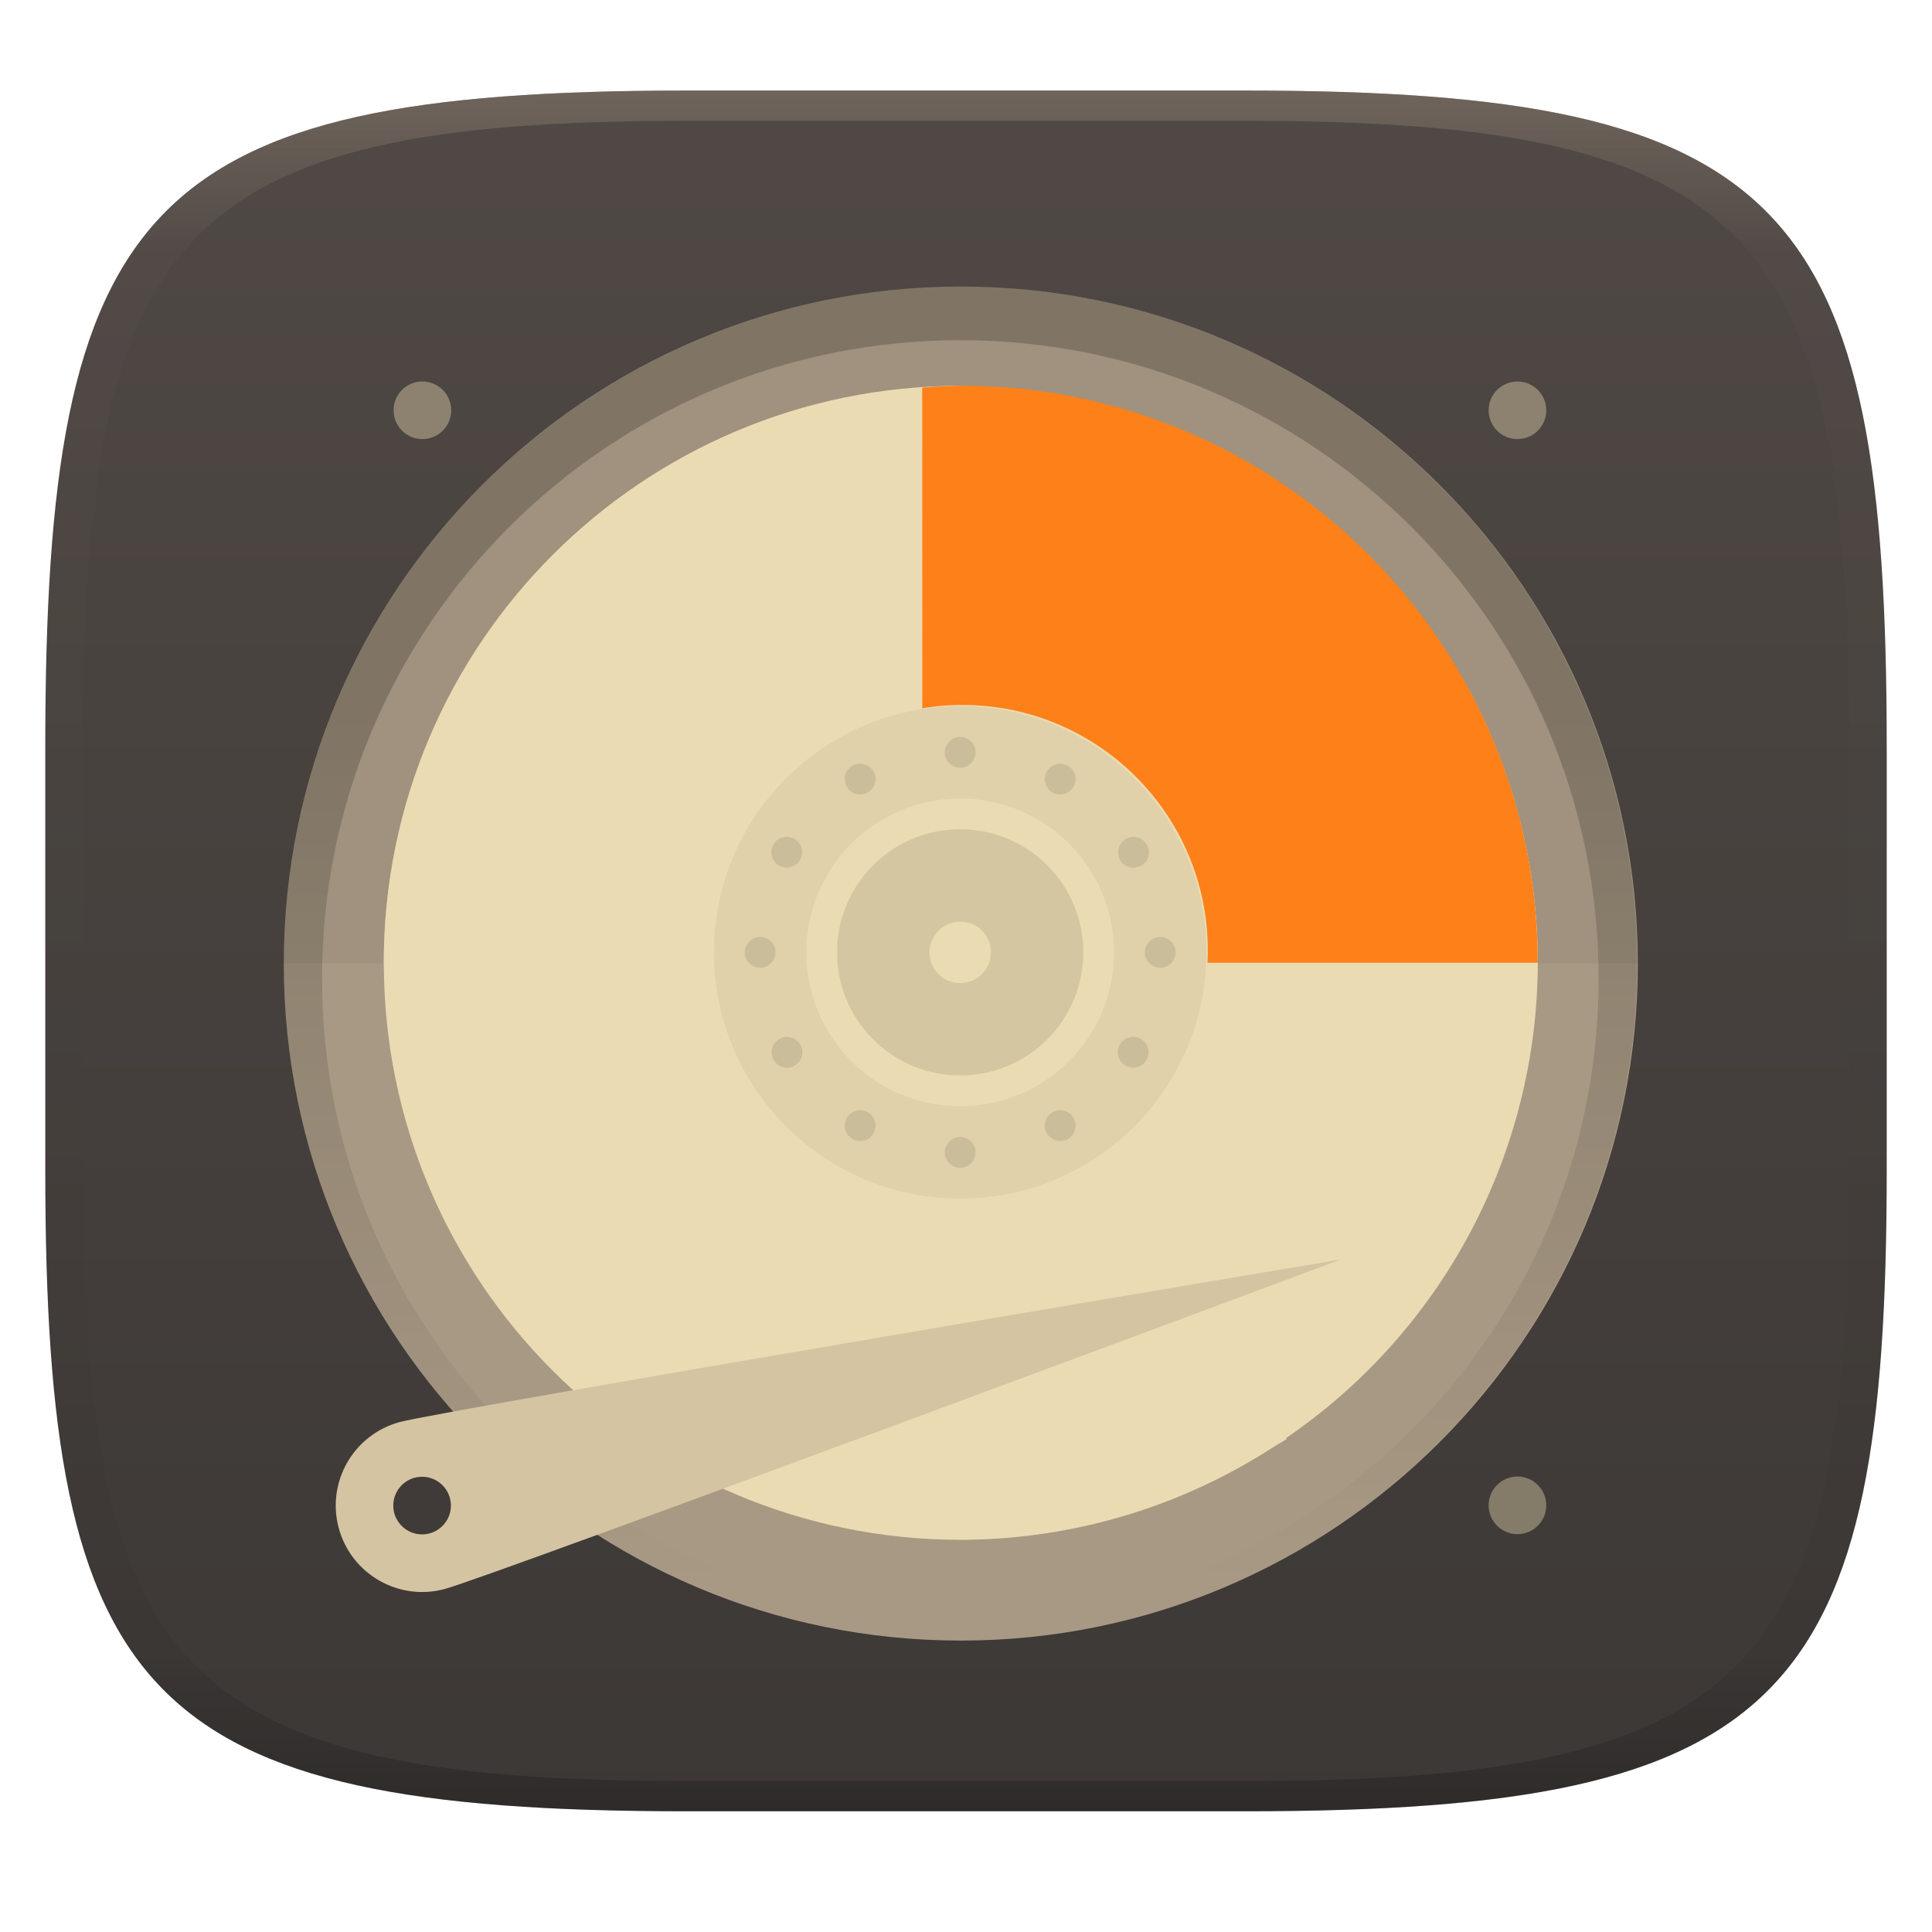
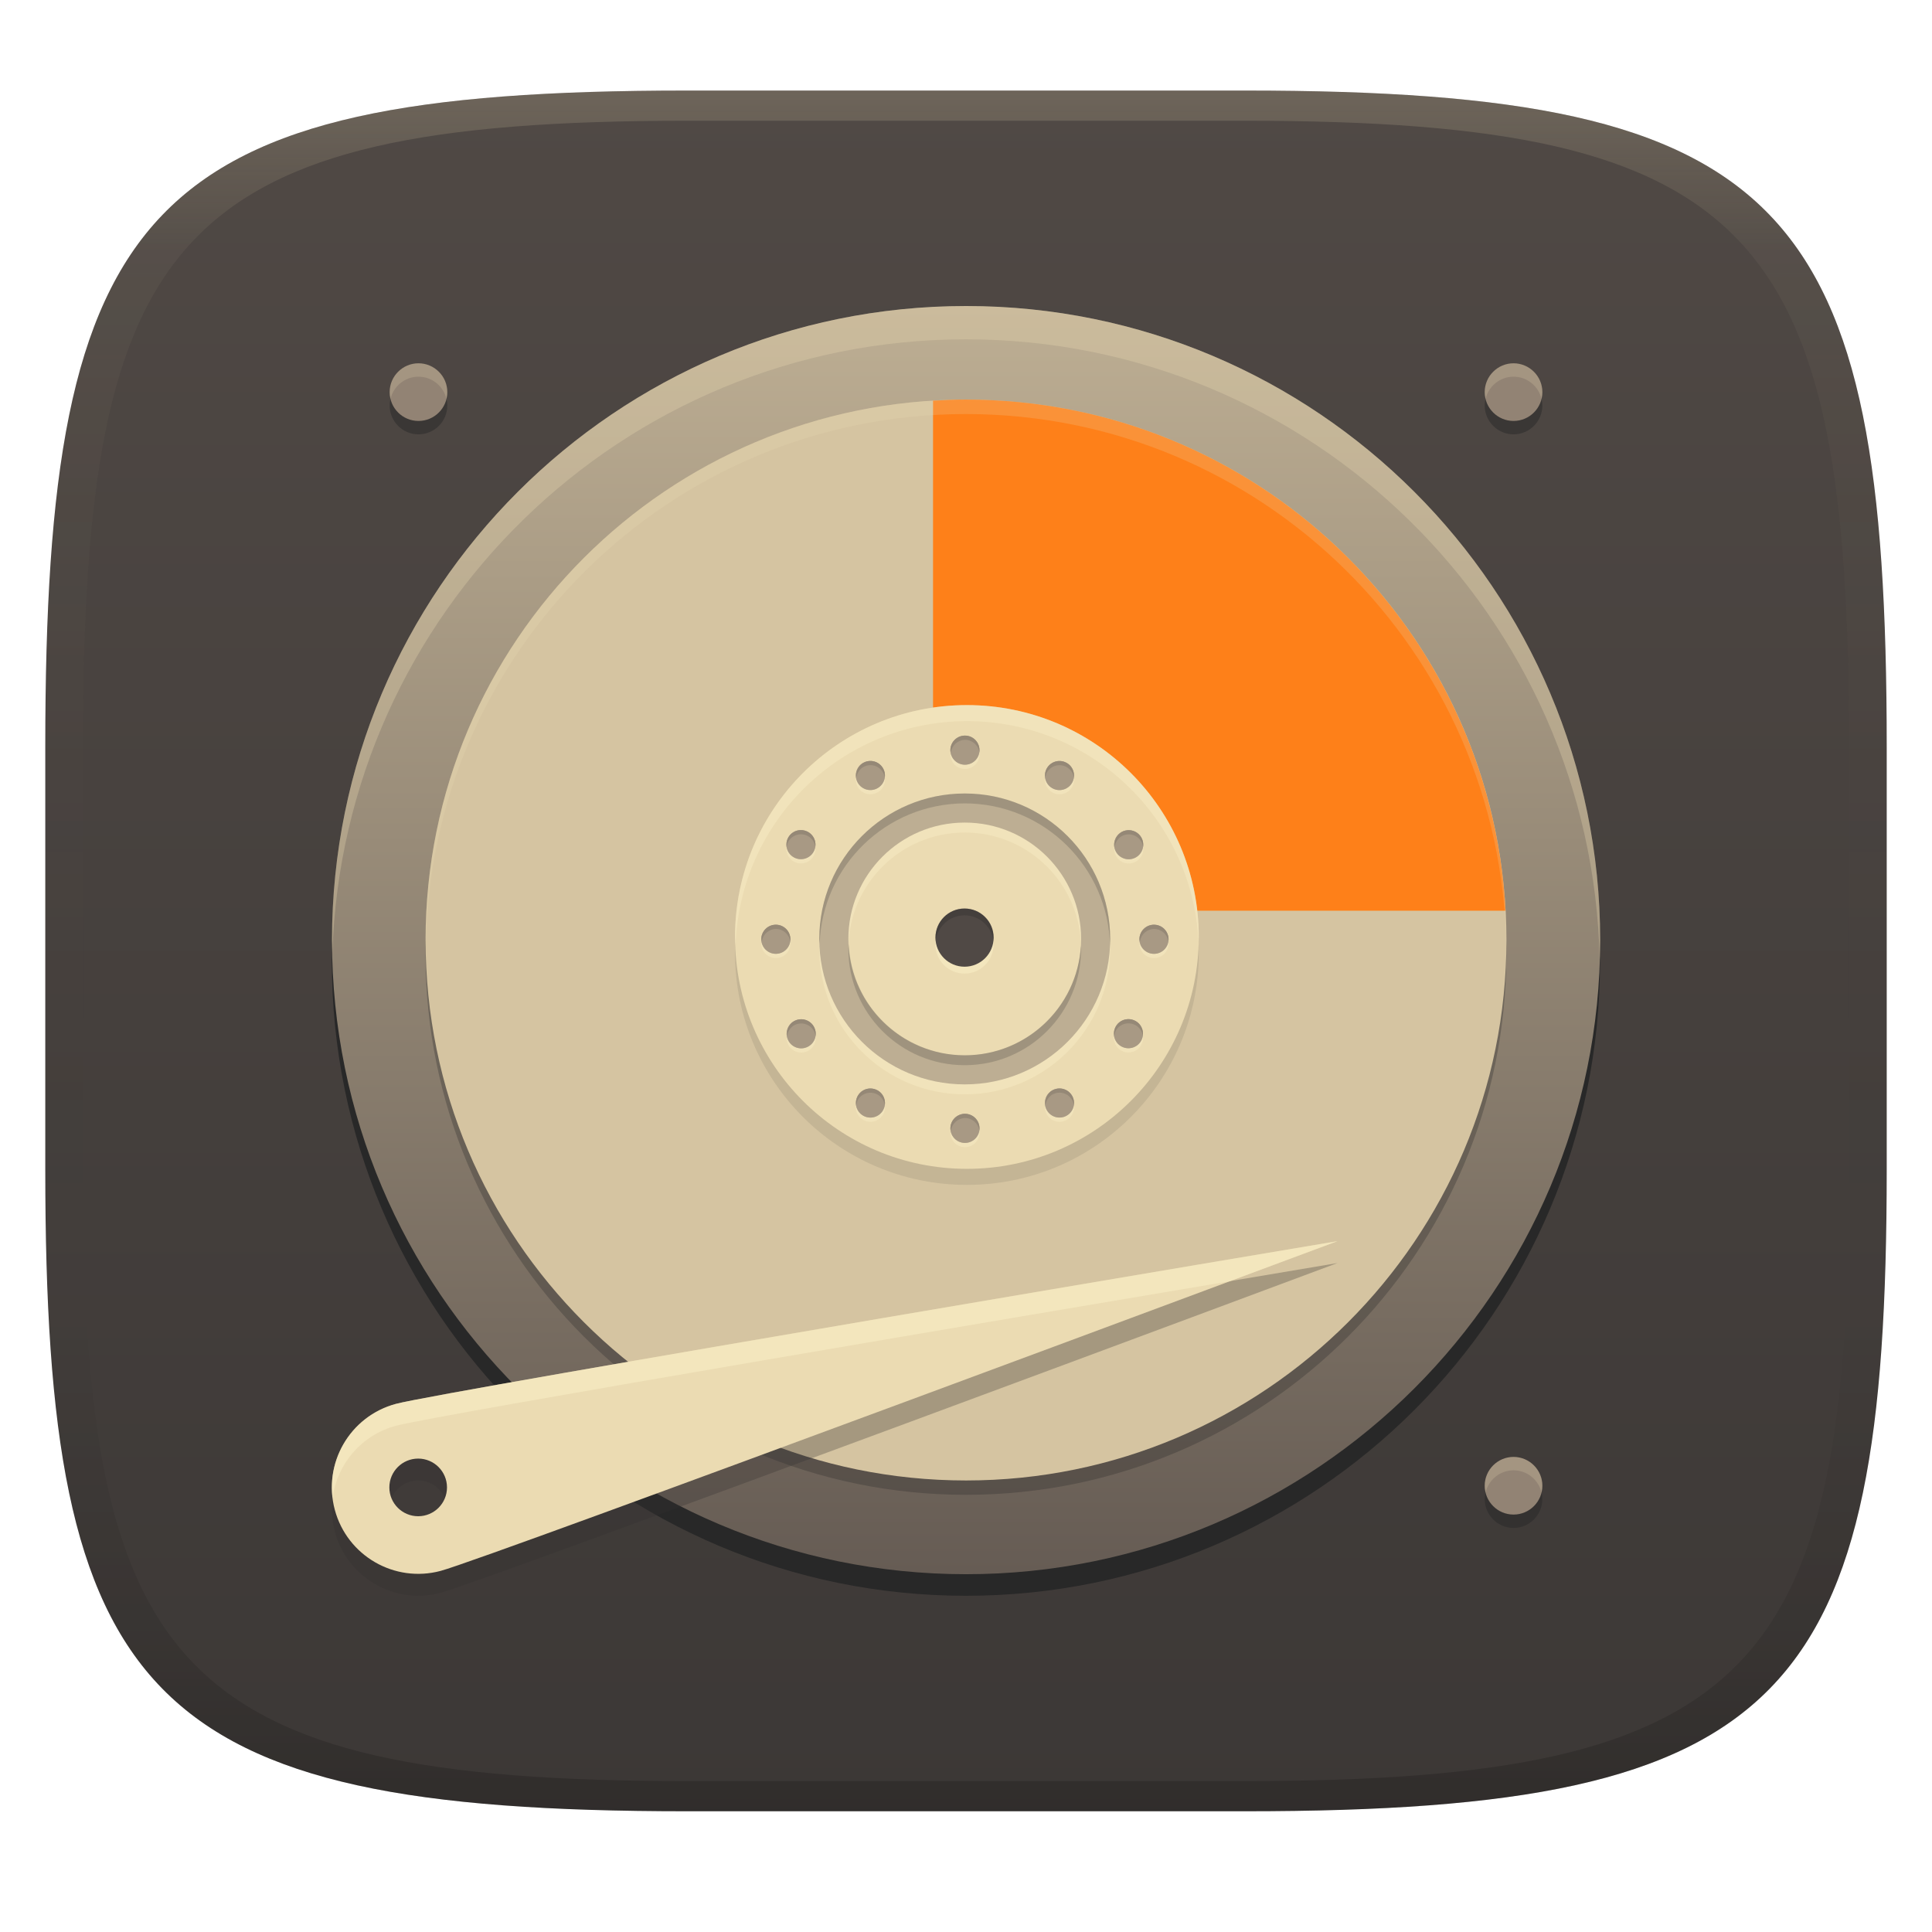
- <svg xmlns="http://www.w3.org/2000/svg" width="256" height="256" style="isolation:isolate" version="1.1">
-   <g transform="translate(0 -.1185)" filter="url(#a)">
-     <linearGradient id="b" x1=".5" x2=".5" y2="1" gradientTransform="matrix(244,0,0,228,5.981,12.12)" gradientUnits="userSpaceOnUse">
+ <svg xmlns="http://www.w3.org/2000/svg" width="256" height="256" version="1.1">
+   <defs>
+     <linearGradient id="linearGradient31" x1=".5" x2=".5" y2="1" gradientTransform="matrix(244,0,0,228,5.986,12)" gradientUnits="userSpaceOnUse">
+       <stop stop-color="#ebdbb2" stop-opacity=".2" offset="0" />
+       <stop stop-color="#ebdbb2" stop-opacity=".05" offset=".1" />
+       <stop stop-opacity="0" offset=".704" />
+       <stop stop-opacity=".1" offset=".897" />
+       <stop stop-opacity=".2" offset="1" />
+     </linearGradient>
+     <linearGradient id="linearGradient6" x1="140" x2="140" y1="12" y2="240" gradientUnits="userSpaceOnUse">
      <stop stop-color="#504945" offset="0" />
      <stop stop-color="#3c3836" offset="1" />
    </linearGradient>
-     <path d="m165 12.12c72 0 85 15 85 87v56c0 70-13 85-85 85h-74c-72 0-85-15-85-85v-56c0-72 13-87 85-87z" fill="url(#b)" />
+     <linearGradient id="_lgradient_26-3" x1=".5" x2=".5" y2="1" gradientTransform="matrix(168,0,0,168,45,42.326)" gradientUnits="userSpaceOnUse">
+       <stop stop-color="#bdae93" offset="0" />
+       <stop stop-color="#665c54" offset="1" />
+     </linearGradient>
+   </defs>
+   <path d="m165 12c72 0 85 15 85 87v56c0 70-13 85-85 85h-74c-72 0-85-15-85-85v-56c0-72 13-87 85-87z" fill="url(#linearGradient6)" style="isolation:isolate" />
+   <g transform="translate(-1.009 -1.83)" style="isolation:isolate">
+     <path d="m129 45.24c-46.4 0-84.02 37.62-84.02 84.02s37.62 84.02 84.02 84.02 84.02-37.62 84.02-84.02-37.62-84.02-84.02-84.02z" fill="#282828" style="isolation:isolate" />
+     <path d="m45 126.4c0 46.37 37.65 84.02 84.02 84.02s84.02-37.65 84.02-84.02-37.65-84.02-84.02-84.02-84.02 37.65-84.02 84.02z" fill="url(#_lgradient_26-3)" style="isolation:isolate" />
+     <path d="m129.02 42.38c-46.37 0-84.021 37.65-84.021 84.02 0 0.611 0.034 1.213 0.047 1.82 1.374-45.171 38.452-81.43 83.953-81.43 45.759 0 83.001 36.671 83.975 82.199 0.026-0.862 0.066-1.721 0.066-2.59 0-46.37-37.65-84.02-84.02-84.02z" fill="#ebdbb2" opacity=".3" style="isolation:isolate" />
+     <path d="m129 199.9c-39.55 0-71.61-32.06-71.61-71.61s32.06-71.61 71.61-71.61 71.61 32.06 71.61 71.61-32.06 71.61-71.61 71.61z" fill="#282828" opacity=".3" style="isolation:isolate" />
+     <path d="m129.01 198c-39.55 0-71.61-32.06-71.61-71.61s32.06-71.61 71.61-71.61 71.61 32.06 71.61 71.61-32.06 71.61-71.61 71.61z" fill="#d5c4a1" style="isolation:isolate" />
+     <path d="m129 54.779c-1.466 0-2.916 0.058-4.359 0.145v67.578h75.861c-2.02-37.741-33.257-67.723-71.502-67.723z" fill="#fe8019" />
+     <circle cx="129.13" cy="128.11" r="30.724" fill="#282828" opacity=".1" stroke-width="3.573" style="isolation:isolate" />
+     <circle transform="matrix(3.573,0,0,3.573,10.54,-810.5)" cx="33.19" cy="262.1" r="8.599" fill="#ebdbb2" style="isolation:isolate" />
+     <path d="m129.13 95.26a30.724 30.724 0 0 0-30.725 30.725 30.724 30.724 0 0 0 0.076 1.06 30.724 30.724 0 0 1 30.648-29.664 30.724 30.724 0 0 1 30.684 29.17 30.724 30.724 0 0 0 0.041-0.566 30.724 30.724 0 0 0-30.725-30.725z" fill="#fbf1c7" opacity=".4" stroke-width="3.573" style="isolation:isolate" />
+     <circle transform="matrix(.96364 0 0 .96364 -17.633 -24.083)" cx="152" cy="156" r="20" fill="#ebdbb2" style="isolation:isolate" />
+     <path transform="matrix(.83454 -.48182 .48182 .83454 -17.633 -24.083)" d="m67.64 186.9a2 2 0 0 0-2.733 0.732 2 2 0 0 0 0.732 2.733 2 2 0 0 0 2.733-0.732 2 2 0 0 0-0.732-2.733zm-12.92-3.433a2 2 0 0 0-1.081-0.317 2 2 0 0 0-2 2 2 2 0 0 0 2 2 2 2 0 0 0 2-2 2 2 0 0 0-0.92-1.683zm22.35 12.91a2 2 0 0 0-1.917 0.045 2 2 0 0 0-0.733 2.732 2 2 0 0 0 2.732 0.733 2 2 0 0 0 0.733-2.732 2 2 0 0 0-0.815-0.777zm-35.54-9.549a2 2 0 0 0-1.915 0.046 2 2 0 0 0-0.733 2.732 2 2 0 0 0 2.732 0.733 2 2 0 0 0 0.731-2.733 2 2 0 0 0-0.815-0.777zm39.19 22.64a2 2 0 0 0-1.081-0.317 2 2 0 0 0-2 2 2 2 0 0 0 2 2 2 2 0 0 0 2-2 2 2 0 0 0-0.92-1.683zm-48.6-13.05a2 2 0 0 0-2.733 0.732 2 2 0 0 0 0.732 2.733 2 2 0 0 0 2.733-0.732 2 2 0 0 0-0.732-2.733zm45.03 26a2 2 0 0 0-2.733 0.732 2 2 0 0 0 0.732 2.733 2 2 0 0 0 2.733-0.732 2 2 0 0 0-0.732-2.733zm-9.619 9.44a2 2 0 0 0-1.915 0.046 2 2 0 0 0-0.733 2.732 2 2 0 0 0 2.732 0.733 2 2 0 0 0 0.733-2.732 2 2 0 0 0-0.817-0.778zm-38.81-22.39a2 2 0 0 0-1.081-0.317 2 2 0 0 0-2 2 2 2 0 0 0 2 2 2 2 0 0 0 2-2 2 2 0 0 0-0.92-1.683zm26 26a2 2 0 0 0-1.081-0.317 2 2 0 0 0-2 2 2 2 0 0 0 2 2 2 2 0 0 0 2-2 2 2 0 0 0-0.92-1.683zm-22.68-13.09a2 2 0 0 0-1.917 0.045 2 2 0 0 0-0.733 2.732 2 2 0 0 0 2.732 0.733 2 2 0 0 0 0.733-2.732 2 2 0 0 0-0.815-0.777zm9.6 9.561a2 2 0 0 0-2.733 0.732 2 2 0 0 0 0.732 2.733 2 2 0 0 0 2.733-0.732 2 2 0 0 0-0.732-2.733z" fill="#a89984" style="isolation:isolate" />
+     <circle transform="matrix(.96364 0 0 .96364 -17.633 -24.083)" cx="152" cy="156" r="4" fill="#ebdbb2" style="isolation:isolate" />
+     <path d="m128.84 108.29a19.273 19.273 0 0 0-19.271 19.271 19.273 19.273 0 0 0 19.271 19.273 19.273 19.273 0 0 0 19.273-19.273 19.273 19.273 0 0 0-19.273-19.271zm0 3.853a15.418 15.418 0 0 1 15.42 15.418 15.418 15.418 0 0 1-15.42 15.42 15.418 15.418 0 0 1-15.418-15.42 15.418 15.418 0 0 1 15.418-15.418z" fill="#fbf1c7" opacity=".4" stroke-width=".964" style="isolation:isolate" />
+     <path transform="matrix(.96364 0 0 .96364 -17.633 -24.083)" d="m152 136a20 20 0 0 0-19.999 19.999 20 20 0 0 0 19.999 20.001 20 20 0 0 0 20.001-20.001 20 20 0 0 0-20.001-19.999zm0 3.999a16 16 0 0 1 16.002 16 16 16 0 0 1-16.002 16.002 16 16 0 0 1-16-16.002 16 16 0 0 1 16-16z" fill="#bdae93" style="isolation:isolate" />
+     <path d="m128.84 106.97a19.273 19.273 0 0 0-19.271 19.271 19.273 19.273 0 0 0 0.047 0.66 19.273 19.273 0 0 1 19.225-18.619 19.273 19.273 0 0 1 19.248 18.926 19.273 19.273 0 0 0 0.025-0.967 19.273 19.273 0 0 0-19.273-19.271zm-15.367 19.928a15.418 15.418 0 0 0-0.051 0.656 15.418 15.418 0 0 0 15.418 15.42 15.418 15.418 0 0 0 15.42-15.42 15.418 15.418 0 0 0-0.031-0.389 15.418 15.418 0 0 1-15.389 14.496 15.418 15.418 0 0 1-15.367-14.764z" fill="#282828" opacity=".2" stroke-width=".964" style="isolation:isolate" />
+     <path d="m128.87 99.86a1.927 1.927 0 0 0-1.928 1.928 1.927 1.927 0 0 0 1.928 1.928 1.927 1.927 0 0 0 1.928-1.928 1.927 1.927 0 0 0-1.928-1.928zm-12.436 3.36a1.927 1.927 0 0 0-1.055 0.256 1.927 1.927 0 0 0-0.705 2.633 1.927 1.927 0 0 0 2.633 0.705 1.927 1.927 0 0 0 0.705-2.633 1.927 1.927 0 0 0-1.578-0.961zm24.872 5e-3a1.927 1.927 0 0 0-1.578 0.961 1.927 1.927 0 0 0 0.705 2.633 1.927 1.927 0 0 0 2.633-0.705 1.927 1.927 0 0 0-0.705-2.633 1.927 1.927 0 0 0-1.055-0.256zm-34.26 9.155a1.927 1.927 0 0 0-1.576 0.961 1.927 1.927 0 0 0 0.705 2.633 1.927 1.927 0 0 0 2.633-0.705 1.927 1.927 0 0 0-0.707-2.633 1.927 1.927 0 0 0-1.055-0.256zm43.614 0.011a1.927 1.927 0 0 0-1.055 0.256 1.927 1.927 0 0 0-0.705 2.633 1.927 1.927 0 0 0 2.633 0.705 1.927 1.927 0 0 0 0.705-2.633 1.927 1.927 0 0 0-1.578-0.961zm-46.846 12.526a1.927 1.927 0 0 0-1.928 1.928 1.927 1.927 0 0 0 1.928 1.928 1.927 1.927 0 0 0 1.928-1.928 1.927 1.927 0 0 0-1.928-1.928zm50.106 2e-3a1.927 1.927 0 0 0-1.928 1.928 1.927 1.927 0 0 0 1.928 1.928 1.927 1.927 0 0 0 1.928-1.928 1.927 1.927 0 0 0-1.928-1.928zm-3.479 12.513a1.927 1.927 0 0 0-1.576 0.961 1.927 1.927 0 0 0 0.705 2.633 1.927 1.927 0 0 0 2.633-0.705 1.927 1.927 0 0 0-0.705-2.633 1.927 1.927 0 0 0-1.057-0.256zm-43.176 0.014a1.927 1.927 0 0 0-1.055 0.256 1.927 1.927 0 0 0-0.705 2.633 1.927 1.927 0 0 0 2.633 0.705 1.927 1.927 0 0 0 0.705-2.633 1.927 1.927 0 0 0-1.578-0.961zm34.225 9.171a1.927 1.927 0 0 0-1.055 0.256 1.927 1.927 0 0 0-0.705 2.633 1.927 1.927 0 0 0 2.633 0.705 1.927 1.927 0 0 0 0.705-2.633 1.927 1.927 0 0 0-1.578-0.961zm-25.234 4e-3a1.927 1.927 0 0 0-1.578 0.961 1.927 1.927 0 0 0 0.705 2.633 1.927 1.927 0 0 0 2.633-0.705 1.927 1.927 0 0 0-0.705-2.633 1.927 1.927 0 0 0-1.055-0.256zm12.618 3.353a1.927 1.927 0 0 0-1.928 1.928 1.927 1.927 0 0 0 1.928 1.928 1.927 1.927 0 0 0 1.928-1.928 1.927 1.927 0 0 0-1.928-1.928z" fill="#fbf1c7" opacity=".4" stroke-width=".964" style="isolation:isolate" />
+     <path transform="matrix(.83454 -.48182 .48182 .83454 -17.633 -24.083)" d="m67.64 186.9a2 2 0 0 0-2.733 0.732 2 2 0 0 0 0.732 2.733 2 2 0 0 0 2.733-0.732 2 2 0 0 0-0.732-2.733zm-12.92-3.433a2 2 0 0 0-1.081-0.317 2 2 0 0 0-2 2 2 2 0 0 0 2 2 2 2 0 0 0 2-2 2 2 0 0 0-0.92-1.683zm22.35 12.91a2 2 0 0 0-1.917 0.045 2 2 0 0 0-0.733 2.732 2 2 0 0 0 2.732 0.733 2 2 0 0 0 0.733-2.732 2 2 0 0 0-0.815-0.777zm-35.54-9.549a2 2 0 0 0-1.915 0.046 2 2 0 0 0-0.733 2.732 2 2 0 0 0 2.732 0.733 2 2 0 0 0 0.731-2.733 2 2 0 0 0-0.815-0.777zm39.19 22.64a2 2 0 0 0-1.081-0.317 2 2 0 0 0-2 2 2 2 0 0 0 2 2 2 2 0 0 0 2-2 2 2 0 0 0-0.92-1.683zm-48.6-13.05a2 2 0 0 0-2.733 0.732 2 2 0 0 0 0.732 2.733 2 2 0 0 0 2.733-0.732 2 2 0 0 0-0.732-2.733zm45.03 26a2 2 0 0 0-2.733 0.732 2 2 0 0 0 0.732 2.733 2 2 0 0 0 2.733-0.732 2 2 0 0 0-0.732-2.733zm-9.619 9.44a2 2 0 0 0-1.915 0.046 2 2 0 0 0-0.733 2.732 2 2 0 0 0 2.732 0.733 2 2 0 0 0 0.733-2.732 2 2 0 0 0-0.817-0.778zm-38.81-22.39a2 2 0 0 0-1.081-0.317 2 2 0 0 0-2 2 2 2 0 0 0 2 2 2 2 0 0 0 2-2 2 2 0 0 0-0.92-1.683zm26 26a2 2 0 0 0-1.081-0.317 2 2 0 0 0-2 2 2 2 0 0 0 2 2 2 2 0 0 0 2-2 2 2 0 0 0-0.92-1.683zm-22.68-13.09a2 2 0 0 0-1.917 0.045 2 2 0 0 0-0.733 2.732 2 2 0 0 0 2.732 0.733 2 2 0 0 0 0.733-2.732 2 2 0 0 0-0.815-0.777zm9.6 9.561a2 2 0 0 0-2.733 0.732 2 2 0 0 0 0.732 2.733 2 2 0 0 0 2.733-0.732 2 2 0 0 0-0.732-2.733z" fill="#a89984" style="isolation:isolate" />
+     <path d="m128.87 99.3a1.927 1.927 0 0 0-1.928 1.93 1.927 1.927 0 0 0 0.074 0.279 1.927 1.927 0 0 1 1.853-1.65 1.927 1.927 0 0 1 1.904 1.65 1.927 1.927 0 0 0 0.023-0.279 1.927 1.927 0 0 0-1.928-1.93zm-12.438 3.361a1.927 1.927 0 0 0-1.053 0.256 1.927 1.927 0 0 0-0.891 1.947 1.927 1.927 0 0 1 0.891-1.389 1.927 1.927 0 0 1 1.053-0.256l2e-3 -3e-5a1.927 1.927 0 0 1 1.578 0.961 1.927 1.927 0 0 1 0.234 0.684 1.927 1.927 0 0 0-0.234-1.242 1.927 1.927 0 0 0-1.578-0.961zm24.873 6e-3a1.927 1.927 0 0 0-1.578 0.961 1.927 1.927 0 0 0-0.184 1.242 1.927 1.927 0 0 1 0.184-0.686 1.927 1.927 0 0 1 1.578-0.961 1.927 1.927 0 0 1 1.055 0.256 1.927 1.927 0 0 1 0.939 1.391 1.927 1.927 0 0 0-0.939-1.947 1.927 1.927 0 0 0-1.055-0.256zm-34.26 9.154a1.927 1.927 0 0 0-1.576 0.961 1.927 1.927 0 0 0-0.184 1.242 1.927 1.927 0 0 1 0.184-0.684 1.927 1.927 0 0 1 1.576-0.961 1.927 1.927 0 0 1 1.055 0.256 1.927 1.927 0 0 1 0.939 1.389 1.927 1.927 0 0 0-0.939-1.947 1.927 1.927 0 0 0-1.055-0.256zm43.613 0.012a1.927 1.927 0 0 0-1.055 0.256 1.927 1.927 0 0 0-0.889 1.947 1.927 1.927 0 0 1 0.889-1.389 1.927 1.927 0 0 1 1.055-0.258 1.927 1.927 0 0 1 1.578 0.963 1.927 1.927 0 0 1 0.232 0.684 1.927 1.927 0 0 0-0.232-1.242 1.927 1.927 0 0 0-1.578-0.961zm-46.846 12.525a1.927 1.927 0 0 0-1.928 1.928 1.927 1.927 0 0 0 0.074 0.279 1.927 1.927 0 0 1 1.853-1.648 1.927 1.927 0 0 1 1.902 1.648 1.927 1.927 0 0 0 0.025-0.279 1.927 1.927 0 0 0-1.928-1.928zm50.107 2e-3a1.927 1.927 0 0 0-1.928 1.928 1.927 1.927 0 0 0 0.074 0.279 1.927 1.927 0 0 1 1.853-1.648 1.927 1.927 0 0 1 1.902 1.648 1.927 1.927 0 0 0 0.025-0.279 1.927 1.927 0 0 0-1.928-1.928zm-3.481 12.512a1.927 1.927 0 0 0-1.576 0.961 1.927 1.927 0 0 0-0.184 1.242 1.927 1.927 0 0 1 0.184-0.684 1.927 1.927 0 0 1 1.576-0.961 1.927 1.927 0 0 1 1.057 0.256 1.927 1.927 0 0 1 0.939 1.391 1.927 1.927 0 0 0-0.939-1.949 1.927 1.927 0 0 0-1.057-0.256zm-43.176 0.014a1.927 1.927 0 0 0-1.055 0.256 1.927 1.927 0 0 0-0.889 1.949 1.927 1.927 0 0 1 0.889-1.391 1.927 1.927 0 0 1 1.055-0.256 1.927 1.927 0 0 1 1.578 0.963 1.927 1.927 0 0 1 0.232 0.684 1.927 1.927 0 0 0-0.232-1.242 1.927 1.927 0 0 0-1.578-0.963zm34.225 9.172a1.927 1.927 0 0 0-1.055 0.256 1.927 1.927 0 0 0-0.889 1.947 1.927 1.927 0 0 1 0.889-1.389 1.927 1.927 0 0 1 1.055-0.256 1.927 1.927 0 0 1 1.578 0.961 1.927 1.927 0 0 1 0.232 0.684 1.927 1.927 0 0 0-0.232-1.242 1.927 1.927 0 0 0-1.578-0.961zm-25.234 4e-3a1.927 1.927 0 0 0-1.578 0.961 1.927 1.927 0 0 0-0.184 1.242 1.927 1.927 0 0 1 0.184-0.684 1.927 1.927 0 0 1 1.578-0.961l2e-3 -3e-5a1.927 1.927 0 0 1 1.055 0.256 1.927 1.927 0 0 1 0.938 1.391 1.927 1.927 0 0 0-0.938-1.949 1.927 1.927 0 0 0-1.055-0.256zm12.619 3.353a1.927 1.927 0 0 0-1.928 1.928 1.927 1.927 0 0 0 0.074 0.279 1.927 1.927 0 0 1 1.853-1.648 1.927 1.927 0 0 1 1.902 1.648 1.927 1.927 0 0 0 0.025-0.279 1.927 1.927 0 0 0-1.928-1.928z" fill="#282828" opacity=".15" stroke-width=".964" style="isolation:isolate" />
+     <circle cx="128.81" cy="126.98" r="3.854" fill="#fbf1c7" opacity=".5" stroke-width="1" style="isolation:isolate;paint-order:markers fill stroke" />
+     <circle transform="matrix(1.0001 0 0 1.0001 .003223 -.1436)" cx="128.8" cy="126.2" r="3.854" fill="#504945" style="isolation:isolate;paint-order:markers fill stroke" />
+     <path d="m128.81 122.21a3.854 3.854 0 0 0-3.853 3.853 3.854 3.854 0 0 0 0.033 0.455 3.854 3.854 0 0 1 3.82-3.4 3.854 3.854 0 0 1 3.824 3.375 3.854 3.854 0 0 0 0.031-0.43 3.854 3.854 0 0 0-3.856-3.853z" fill="#282828" opacity=".3" stroke-width="1" style="isolation:isolate;paint-order:markers fill stroke" />
+     <path d="m178.2 169.2s-112.7 42.05-118.8 43.68c-6.112 1.638-12.39-1.989-14.03-8.101-1.637-6.112 1.99-12.39 8.102-14.03s124.7-21.55 124.7-21.55zm-125.6 32.62c0-2.108 1.711-3.819 3.819-3.819s3.819 1.711 3.819 3.819-1.711 3.819-3.819 3.819-3.819-1.711-3.819-3.819z" fill="#32302f" fill-rule="evenodd" opacity=".3" style="isolation:isolate" />
+     <path d="m178.2 166.3s-112.7 42.05-118.8 43.68c-6.112 1.638-12.39-1.989-14.03-8.101-1.637-6.112 1.99-12.39 8.102-14.03s124.7-21.55 124.7-21.55zm-125.6 32.62c0-2.108 1.711-3.819 3.819-3.819s3.819 1.711 3.819 3.819-1.711 3.819-3.819 3.819-3.819-1.711-3.819-3.819z" fill="#ebdbb2" fill-rule="evenodd" style="isolation:isolate" />
+     <path d="m178.17 166.3s-118.59 19.911-124.7 21.551c-5.591 1.5-9.09 6.882-8.395 12.467 0.589-4.454 3.784-8.329 8.395-9.566 5.386-1.445 88.499-15.447 110.44-19.139 3.097-1.154 14.287-5.311 14.287-5.311z" fill="#fbf1c7" opacity=".5" style="isolation:isolate" />
+     <path d="m129.01 54.78c-39.55 0-71.61 32.06-71.61 71.61 0 0.32 0.02 0.635 0.024 0.955 0.514-39.11 32.36-70.65 71.58-70.65s71.07 31.55 71.58 70.65c4e-3 -0.32 0.025-0.635 0.025-0.955 0-39.55-32.06-71.61-71.61-71.61z" fill="#ebdbb2" opacity=".2" style="isolation:isolate" />
+     <path d="m56.46 51.745c-2.101 0-3.819 1.713-3.819 3.819 0 2.11 1.71 3.819 3.819 3.819s3.819-1.709 3.819-3.819c0-2.108-1.718-3.819-3.819-3.819zm145.1 0c-2.101 0-3.819 1.713-3.819 3.819 0 2.106 1.715 3.819 3.819 3.819 2.109 0 3.819-1.709 3.819-3.819 0-2.108-1.718-3.819-3.819-3.819zm0 144.91c-2.101 0-3.819 1.713-3.819 3.819 0 2.106 1.715 3.819 3.819 3.819 2.109 0 3.819-1.709 3.819-3.819 0-2.108-1.718-3.819-3.819-3.819z" fill="#282828" opacity=".5" style="isolation:isolate" />
+     <path d="m56.46 49.97c-2.101 0-3.819 1.713-3.819 3.819 0 2.11 1.71 3.819 3.819 3.819s3.819-1.709 3.819-3.819c0-2.108-1.718-3.819-3.819-3.819zm145.1 0c-2.101 0-3.819 1.713-3.819 3.819 0 2.106 1.715 3.819 3.819 3.819 2.109 0 3.819-1.709 3.819-3.819 0-2.108-1.718-3.819-3.819-3.819zm0 144.91c-2.101 0-3.819 1.713-3.819 3.819 0 2.106 1.715 3.819 3.819 3.819 2.109 0 3.819-1.709 3.819-3.819 0-2.108-1.718-3.819-3.819-3.819z" fill="#928374" style="isolation:isolate" />
+     <path d="m56.461 49.971c-2.101 0-3.818 1.712-3.818 3.818 0 0.308 0.045 0.602 0.113 0.889 0.403-1.678 1.91-2.934 3.705-2.934 1.795 0 3.3 1.255 3.703 2.934 0.069-0.287 0.115-0.581 0.115-0.889 0-2.108-1.718-3.818-3.818-3.818zm145.1 0c-2.101 0-3.818 1.712-3.818 3.818 0 0.306 0.047 0.601 0.115 0.887 0.404-1.677 1.908-2.932 3.703-2.932 1.795 0 3.302 1.255 3.705 2.934 0.069-0.286 0.113-0.581 0.113-0.889 0-2.108-1.718-3.818-3.818-3.818zm0 144.91c-2.101 0-3.818 1.712-3.818 3.818 0 0.307 0.046 0.602 0.115 0.889 0.403-1.678 1.908-2.932 3.703-2.932 1.795 0 3.302 1.253 3.705 2.932 0.068-0.286 0.113-0.582 0.113-0.889 0-2.108-1.718-3.818-3.818-3.818z" fill="#ebdbb2" opacity=".2" style="isolation:isolate" />
  </g>
-   <defs>
-     <linearGradient id="linearGradient31" x1=".5" x2=".5" y2="1" gradientTransform="matrix(244,0,0,228,5.988,12.12)" gradientUnits="userSpaceOnUse">
-       <stop stop-color="#928374" offset="0" />
-       <stop stop-color="#928374" stop-opacity=".098" offset=".1" />
-       <stop stop-opacity=".098" offset=".9" />
-       <stop stop-opacity=".498" offset="1" />
-     </linearGradient>
-     <clipPath id="_clipPath_eaoqWVnQx5No5sC9YauAyS7gMqDYExbA-1">
-       <rect width="256" height="256" />
-     </clipPath>
-     <linearGradient id="g-9" x1="152" x2="152" y1="124" y2="236" gradientUnits="userSpaceOnUse">
-       <stop offset="0" />
-       <stop stop-opacity="0" offset="1" />
-     </linearGradient>
-     <clipPath id="f-3">
-       <path d="m152 68c-48.6 0-88 39.4-88 88s39.4 88 88 88 88-39.4 88-88-39.4-88-88-88z" fill="#282828" />
-     </clipPath>
-     <filter id="h-6" x="-.06" y="-.06" width="1.12" height="1.12" color-interpolation-filters="sRGB">
-     </filter>
-   </defs>
-   <g transform="translate(.0005039 -.1185)" opacity=".5">
-     <path d="m91 12.12c-72 0-85 15-85 87v56c0 70 13 85 85 85h74c72 0 85-15 85-85v-56c0-72-13-87-85-87zm0 4h74c68 0 80 15 80 83v56c0 66-12 81-80 81h-74c-68 0-80-15-80-81v-56c0-68 12-83 80-83z" fill="url(#linearGradient31)" opacity="1" />
-   </g>
-   <g transform="translate(-.4906 .5766)" clip-path="url(#_clipPath_eaoqWVnQx5No5sC9YauAyS7gMqDYExbA-1)" style="isolation:isolate">
-     <g opacity=".4">
-       <path d="m56.46 49.97c-1.013 0-1.984 0.403-2.7 1.119-0.717 0.716-1.119 1.688-1.119 2.7 0 2.11 1.71 3.819 3.819 3.819s3.819-1.709 3.819-3.819c0-1.012-0.402-1.984-1.118-2.7-0.717-0.716-1.688-1.119-2.701-1.119zm145.1 0c-1.013 0-1.984 0.403-2.7 1.119-0.717 0.716-1.119 1.688-1.119 2.7 0 1.013 0.402 1.985 1.119 2.701 0.716 0.716 1.687 1.118 2.7 1.118 2.109 0 3.819-1.709 3.819-3.819 0-1.012-0.402-1.984-1.118-2.7-0.717-0.716-1.688-1.119-2.701-1.119zm0 145.1c-1.013 0-1.984 0.403-2.7 1.119-0.717 0.716-1.119 1.688-1.119 2.7 0 1.013 0.402 1.985 1.119 2.701 0.716 0.716 1.687 1.118 2.7 1.118 2.109 0 3.819-1.709 3.819-3.819 0-2.109-1.71-3.819-3.819-3.819z" fill="#ebdbb2" />
-     </g>
-     <circle transform="scale(1,-1)" cx="127.8" cy="-127.1" r="89.71" fill="#a89984" stroke-width="3.78" />
-     <path d="m38.09 127.1a89.71 89.71 0 0 1 89.71-89.71 89.71 89.71 0 0 1 89.7 89.71z" opacity=".05" stroke-width="3.78" />
-     <path transform="matrix(1.019,0,0,1.019,-27.15,-31.92)" d="m152 70c-48.6 0-88 39.4-88 88s39.4 88 88 88 88-39.4 88-88-39.4-88-88-88z" clip-path="url(#f-3)" fill="none" filter="url(#filter1003)" opacity=".2" stroke="url(#g-9)" stroke-linejoin="round" stroke-width="10" />
-     <path transform="matrix(1.019 0 0 1.019 -.207 9.3)" d="m125.6 192.6c-41.42 0-75-33.58-75-75s33.58-75 75-75 75 33.58 75 75-33.58 75-75 75z" filter="url(#h-6)" opacity=".2" />
-     <g stroke-width="3.78">
-       <path d="m127.8 50.65c-42.23 0-76.46 34.23-76.46 76.46 0 0.34 0.019 0.68 0.023 1.02 0.548-41.76 34.55-75.44 76.43-75.44s75.88 33.68 76.43 75.44c8e-3 -0.344 0.03-0.68 0.03-1.02 0-42.23-34.23-76.46-76.46-76.46z" fill="#ebdbb2" opacity=".5" />
-       <path d="m51.35 127a76.46 76.46 0 0 0 76.46 76.46 76.46 76.46 0 0 0 41.48-12.34l0.012 0.018a76.46 76.46 0 0 0 0.189-0.139 76.46 76.46 0 0 0 1.496-0.896l-0.088-0.127a76.46 76.46 0 0 0 33.36-62.97 76.46 76.46 0 0 0-9.025-35.99l-42.72 22.79a28.03 28.03 0 0 1 3.316 13.18 28.03 28.03 0 0 1-12.45 23.25 28.03 28.03 0 0 1-15.57 4.797 28.03 28.03 0 0 1-28.04-28.04 28.03 28.03 0 0 1 28.03-28.03v-48.42a76.46 76.46 0 0 0-76.46 76.45v2e-3z" fill="#ebdbb2" />
-       <path d="m122.7 99.44a28.03 28.03 0 0 1 5.095-0.476 28.03 28.03 0 0 1 28.03 28.03h48.42a76.46 76.46 0 0 0-76.46-76.46 76.46 76.46 0 0 0-5.095 0.249z" fill="#fe8019" />
-     </g>
-     <g filter="url(#SZjG2dOTD35CZHp5UvJHRmrN1mVQNfpM-4)">
-       <path d="m178.2 166.3s-112.7 42.05-118.8 43.68c-6.112 1.638-12.39-1.989-14.03-8.101-1.637-6.112 1.99-12.39 8.102-14.03s124.7-21.55 124.7-21.55zm-125.6 32.62c0-2.108 1.711-3.819 3.819-3.819s3.819 1.711 3.819 3.819-1.711 3.819-3.819 3.819-3.819-1.711-3.819-3.819z" fill="#d5c4a1" fill-rule="evenodd" />
-     </g>
-     <g transform="matrix(3.78,0,0,3.78,2.567,-865.4)">
-       <circle cx="33.19" cy="262.1" r="8.599" fill="#ebdbb2" />
-       <g transform="matrix(.2697 0 0 .2697 -7.885 220.1)">
-         <circle cx="152" cy="156" r="32" opacity=".05" />
-         <circle cx="152" cy="156" r="20" fill="#ebdbb2" />
-         <g opacity=".1">
-           <circle transform="rotate(-30)" cx="53.64" cy="185.1" r="2" />
-           <circle transform="rotate(-30)" cx="53.64" cy="237.1" r="2" />
-           <circle transform="rotate(-60)" cx="-59.1" cy="183.6" r="2" />
-           <circle transform="rotate(-60)" cx="-59.1" cy="235.6" r="2" />
-           <circle transform="rotate(-90)" cx="-156" cy="126" r="2" />
-           <circle transform="rotate(-90)" cx="-156" cy="178" r="2" />
-           <circle transform="rotate(240)" cx="-211.1" cy="27.64" r="2" />
-           <circle transform="rotate(240)" cx="-211.1" cy="79.64" r="2" />
-           <circle transform="rotate(210 152 156)" cx="152" cy="130" r="2" />
-           <circle transform="rotate(210 152 156)" cx="152" cy="182" r="2" />
-           <circle transform="scale(-1)" cx="-152" cy="-182" r="2" />
-           <circle transform="scale(-1)" cx="-152" cy="-130" r="2" />
-         </g>
-         <circle cx="152" cy="156" r="16" opacity=".1" />
-         <circle cx="152" cy="156" r="4" fill="#ebdbb2" />
-       </g>
-     </g>
-   </g>
+   <path d="m91 12c-72 0-85 15-85 87v56c0 70 13 85 85 85h74c72 0 85-15 85-85v-56c0-72-13-87-85-87zm0 4h74c68 0 80 15 80 83v56c0 66-12 81-80 81h-74c-68 0-80-15-80-81v-56c0-68 12-83 80-83z" fill="url(#linearGradient31)" style="isolation:isolate" />
</svg>
